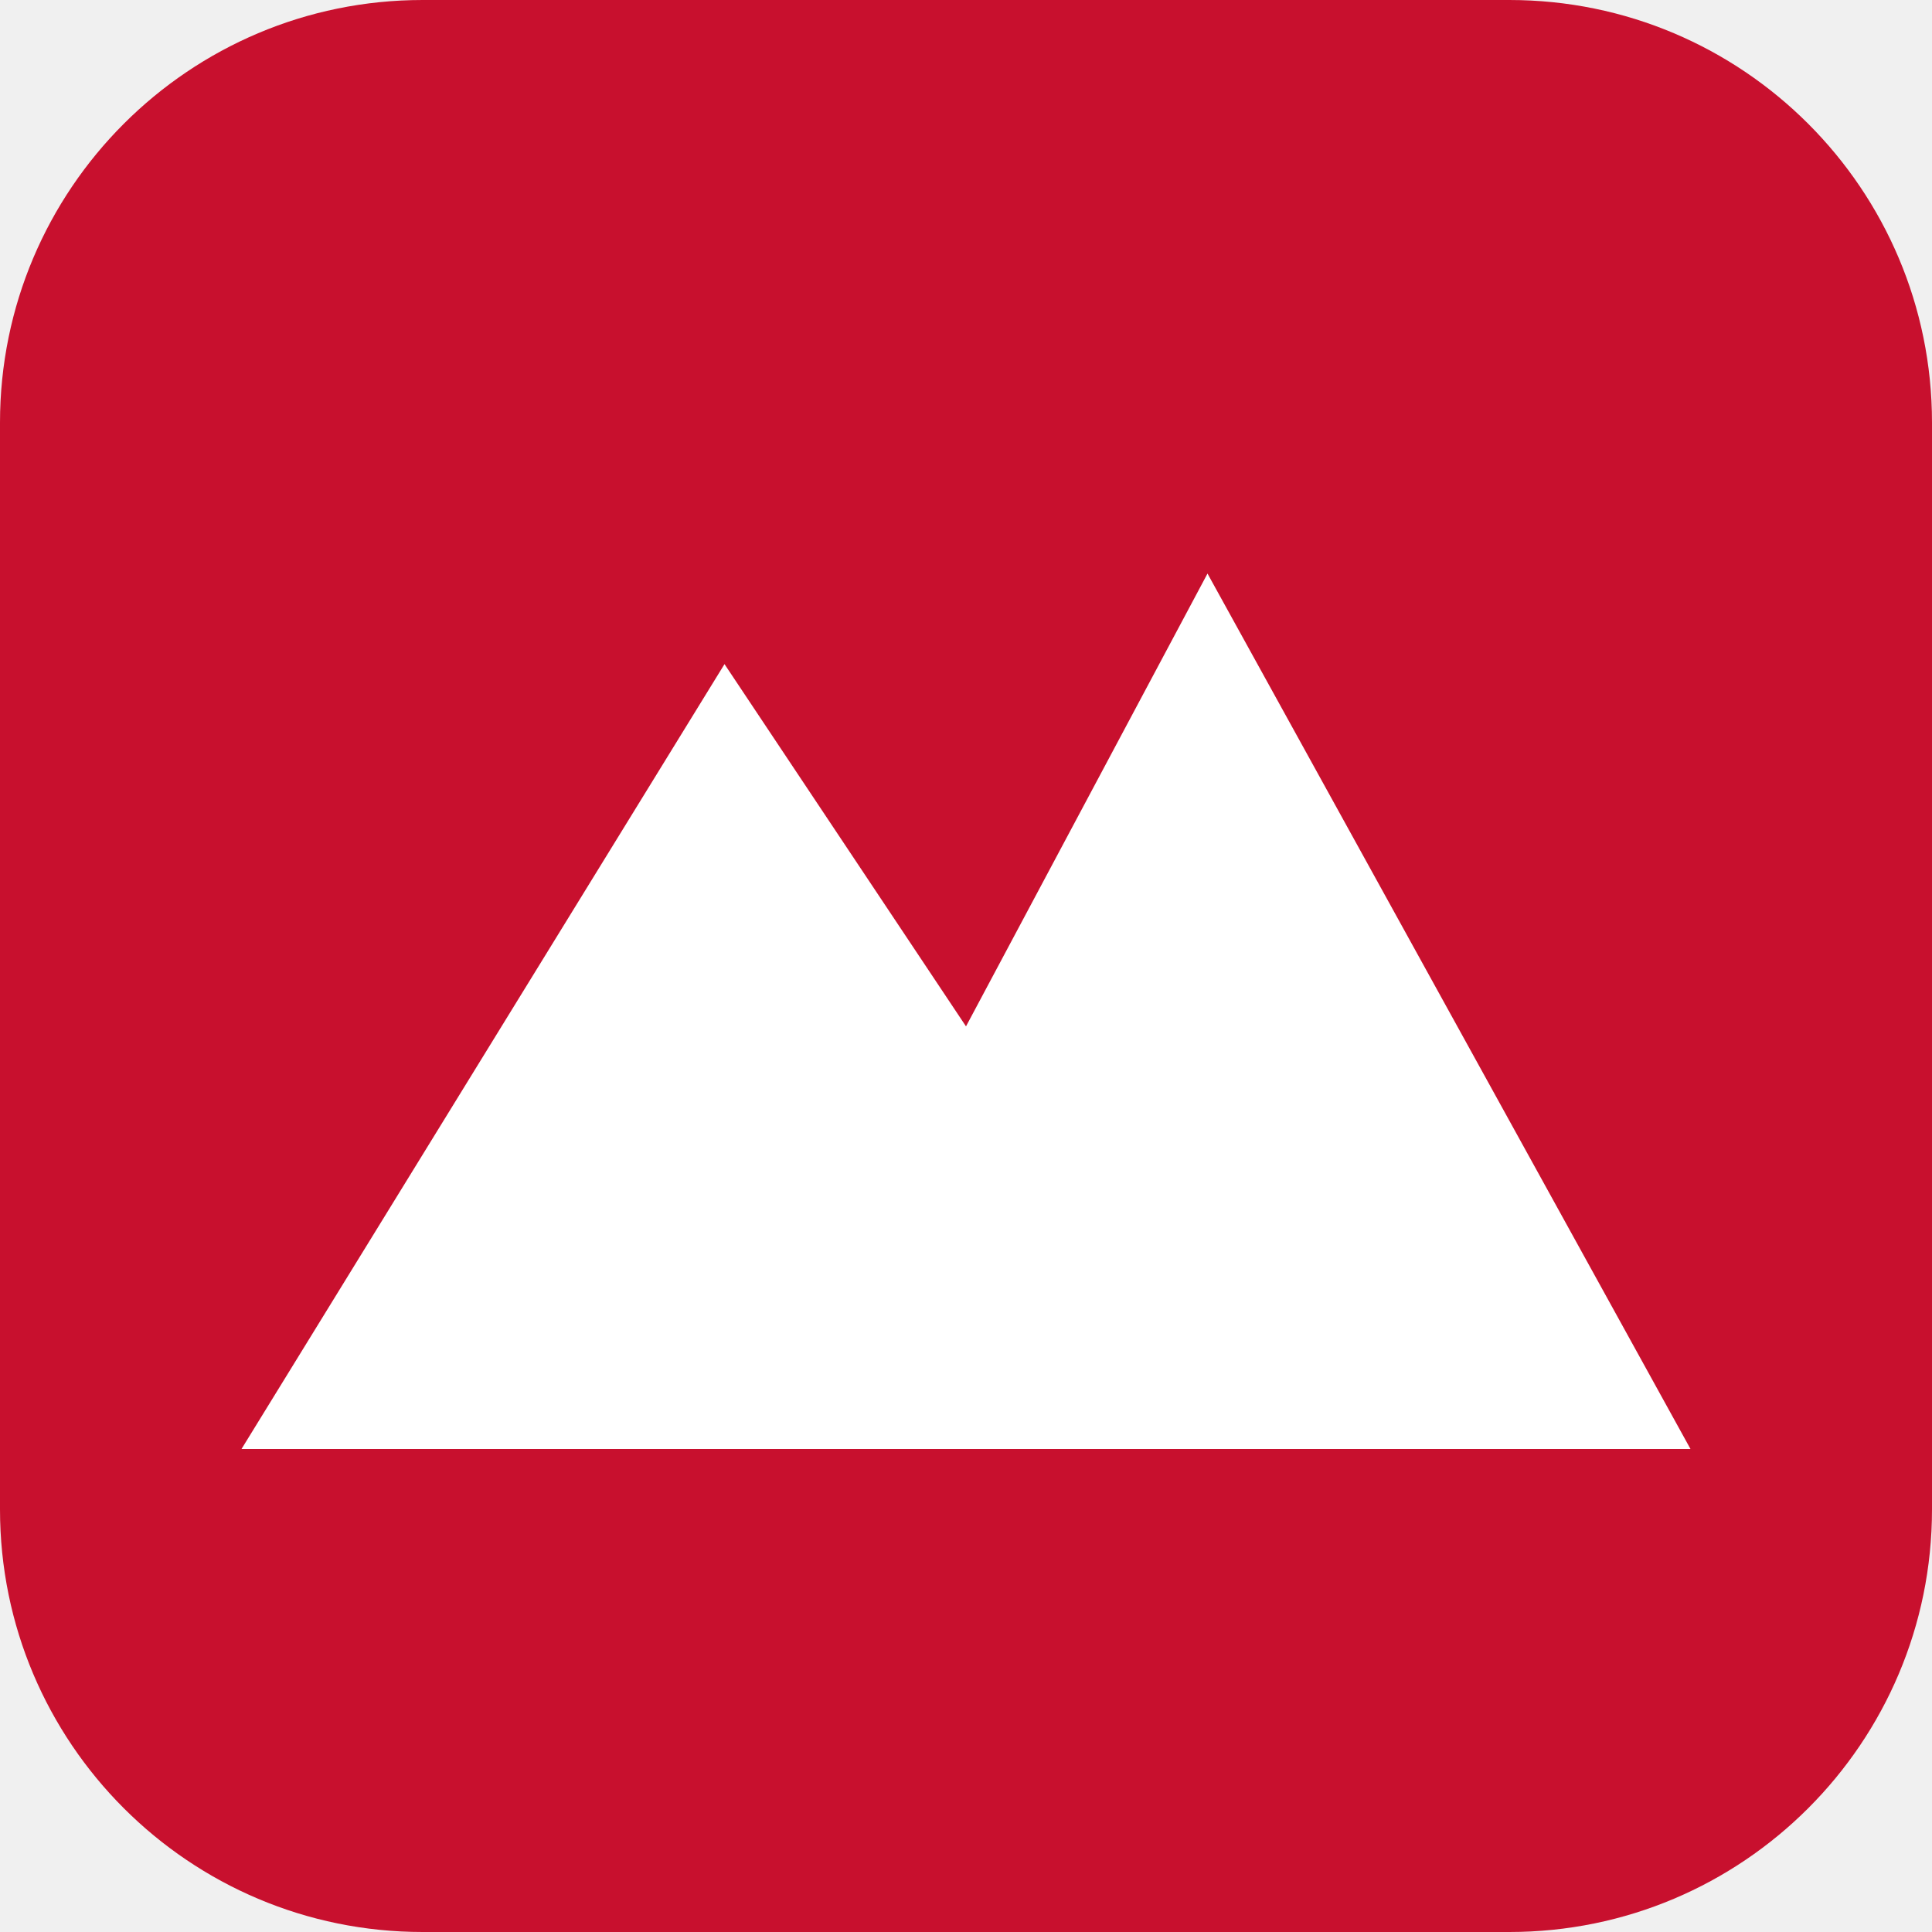
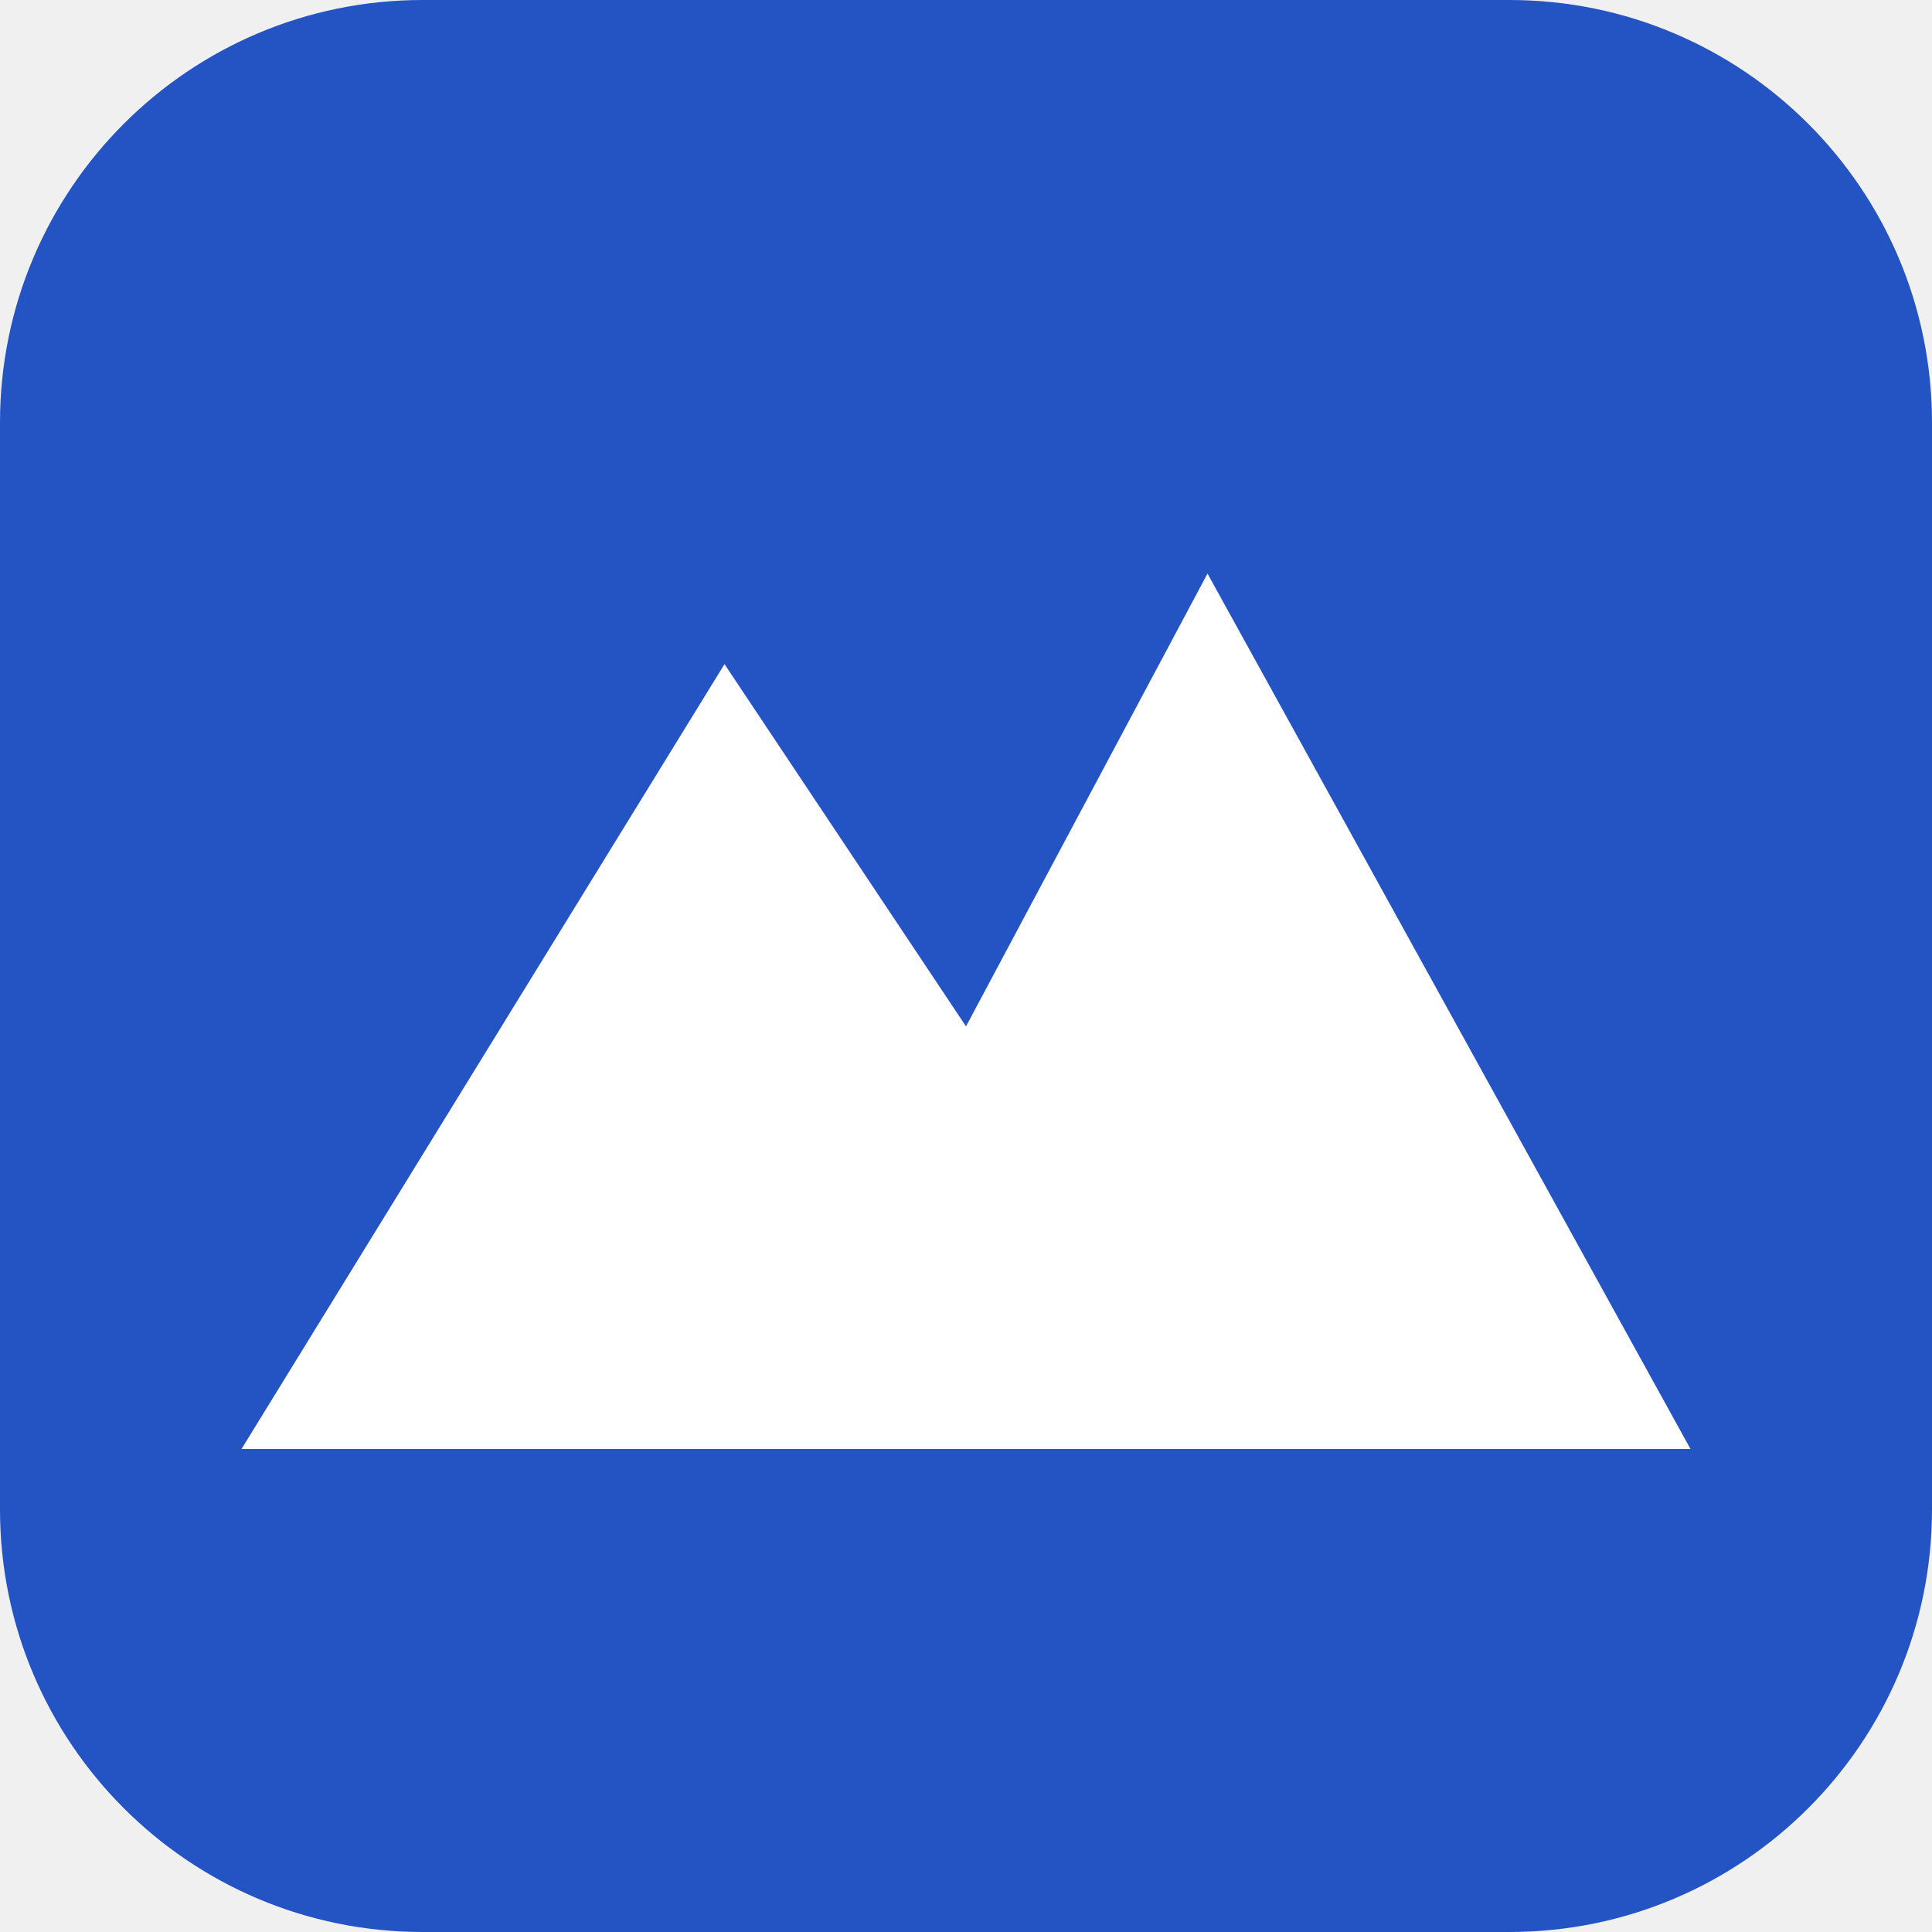
<svg xmlns="http://www.w3.org/2000/svg" viewBox="0 0 64 64">
-   <rect width="64" height="64" rx="14" fill="#c8102e" />
+   <rect width="64" height="64" rx="14" fill="#2453c4" />
  <path d="M8 48 L24 22 L32 34 L40 19 L56 48 Z" fill="#fff" />
</svg>
